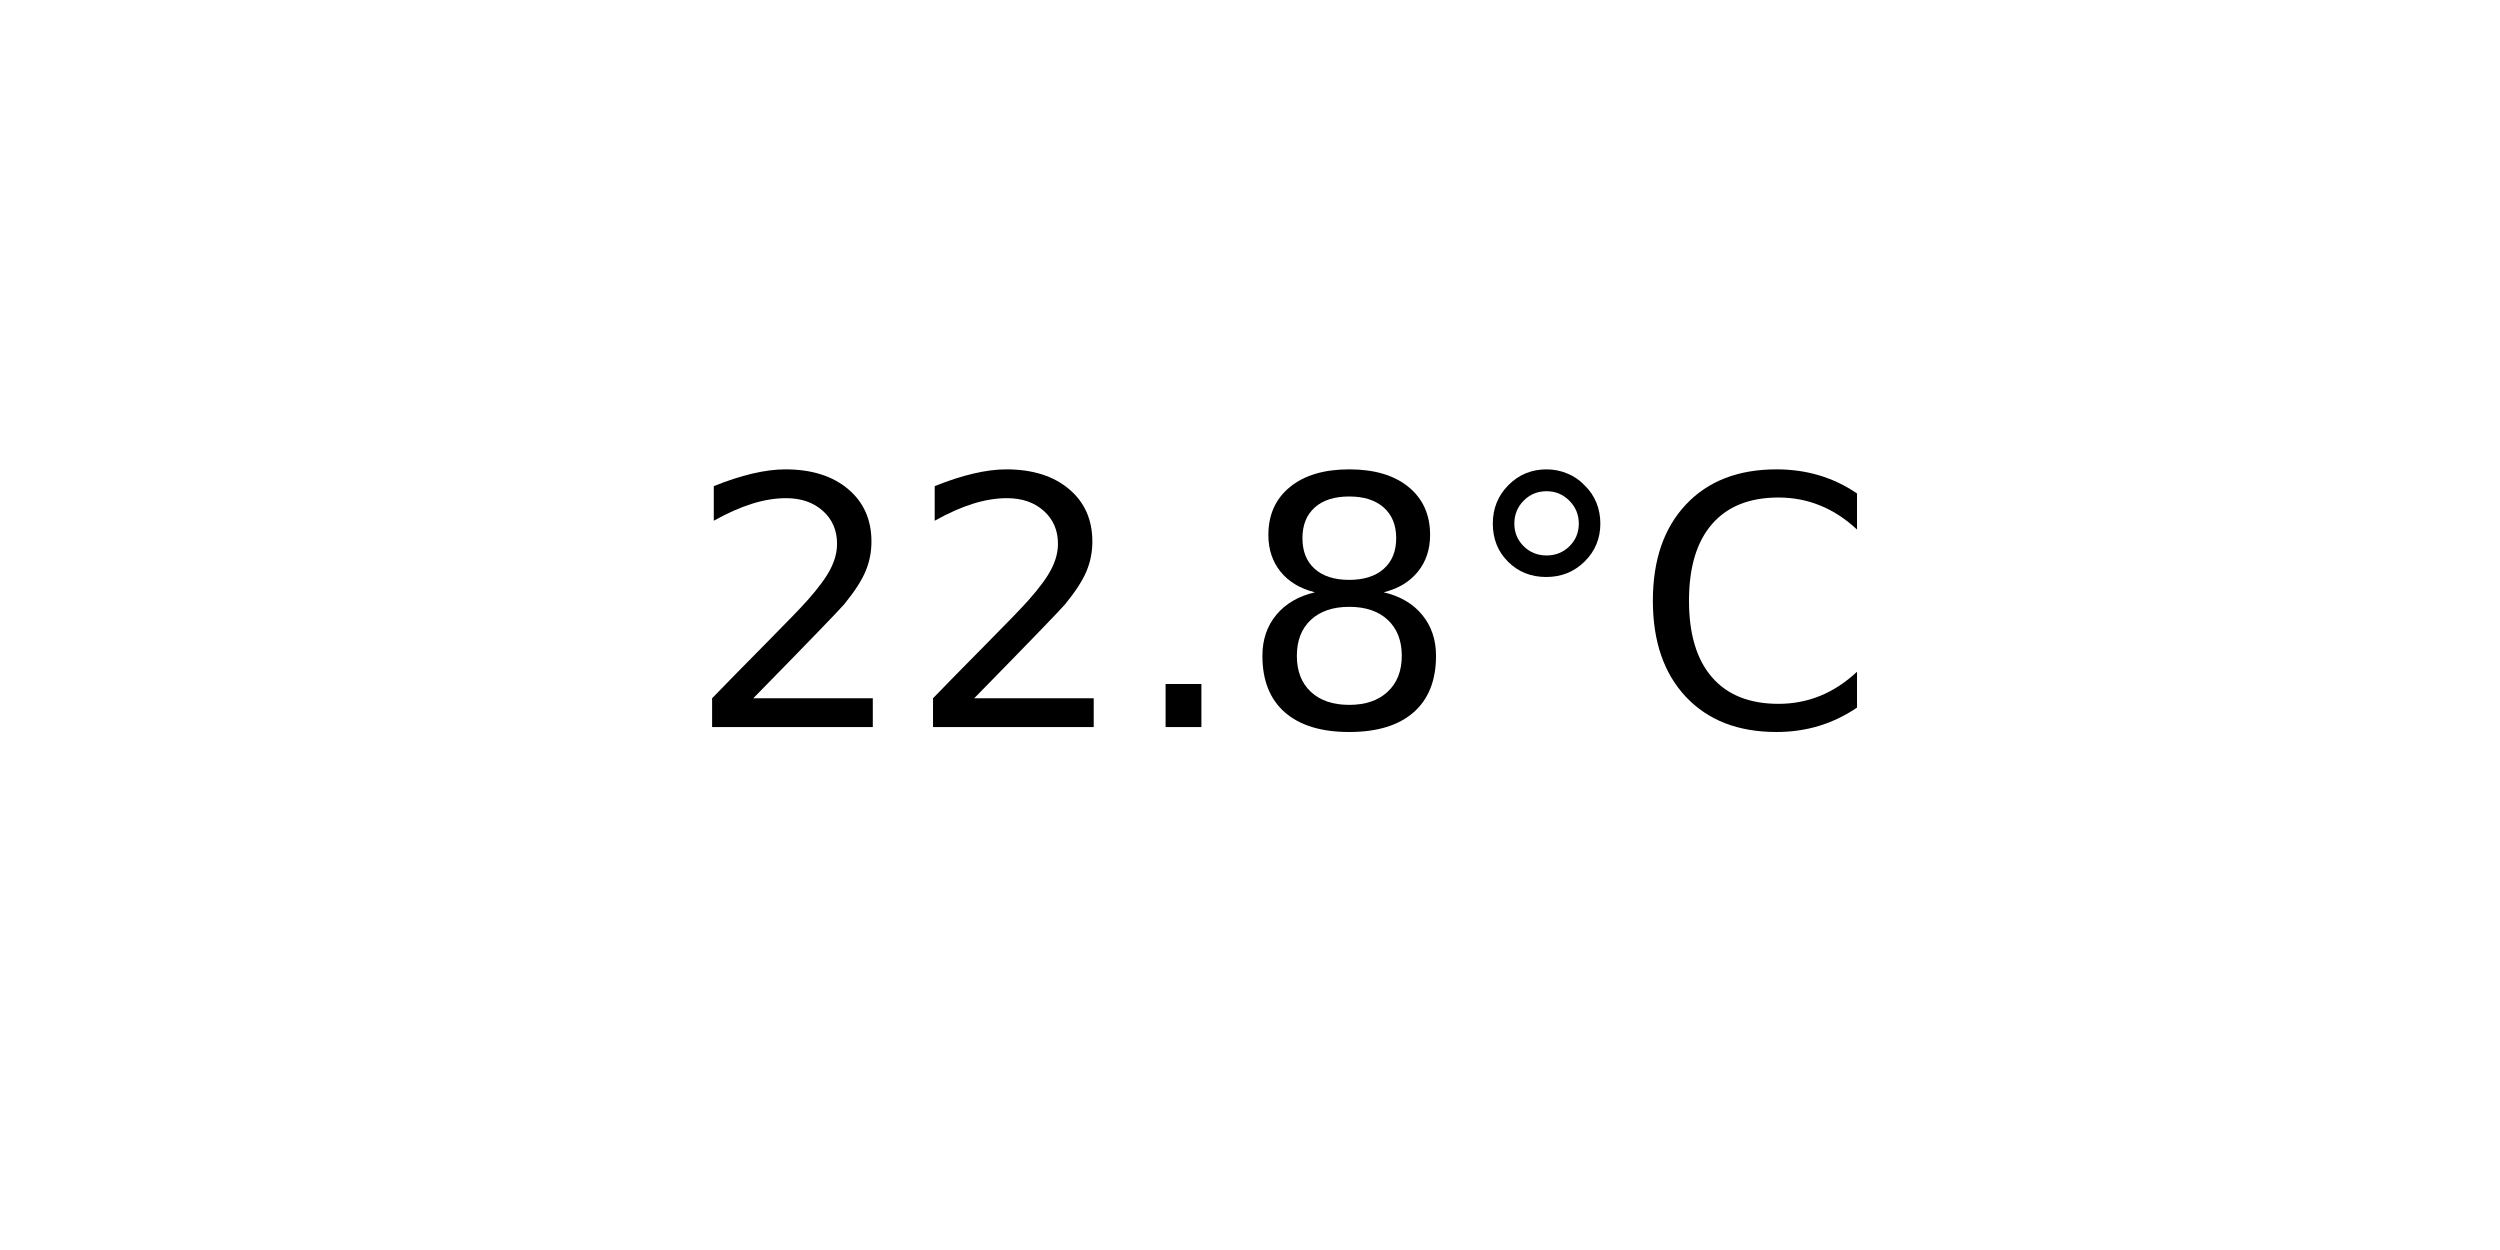
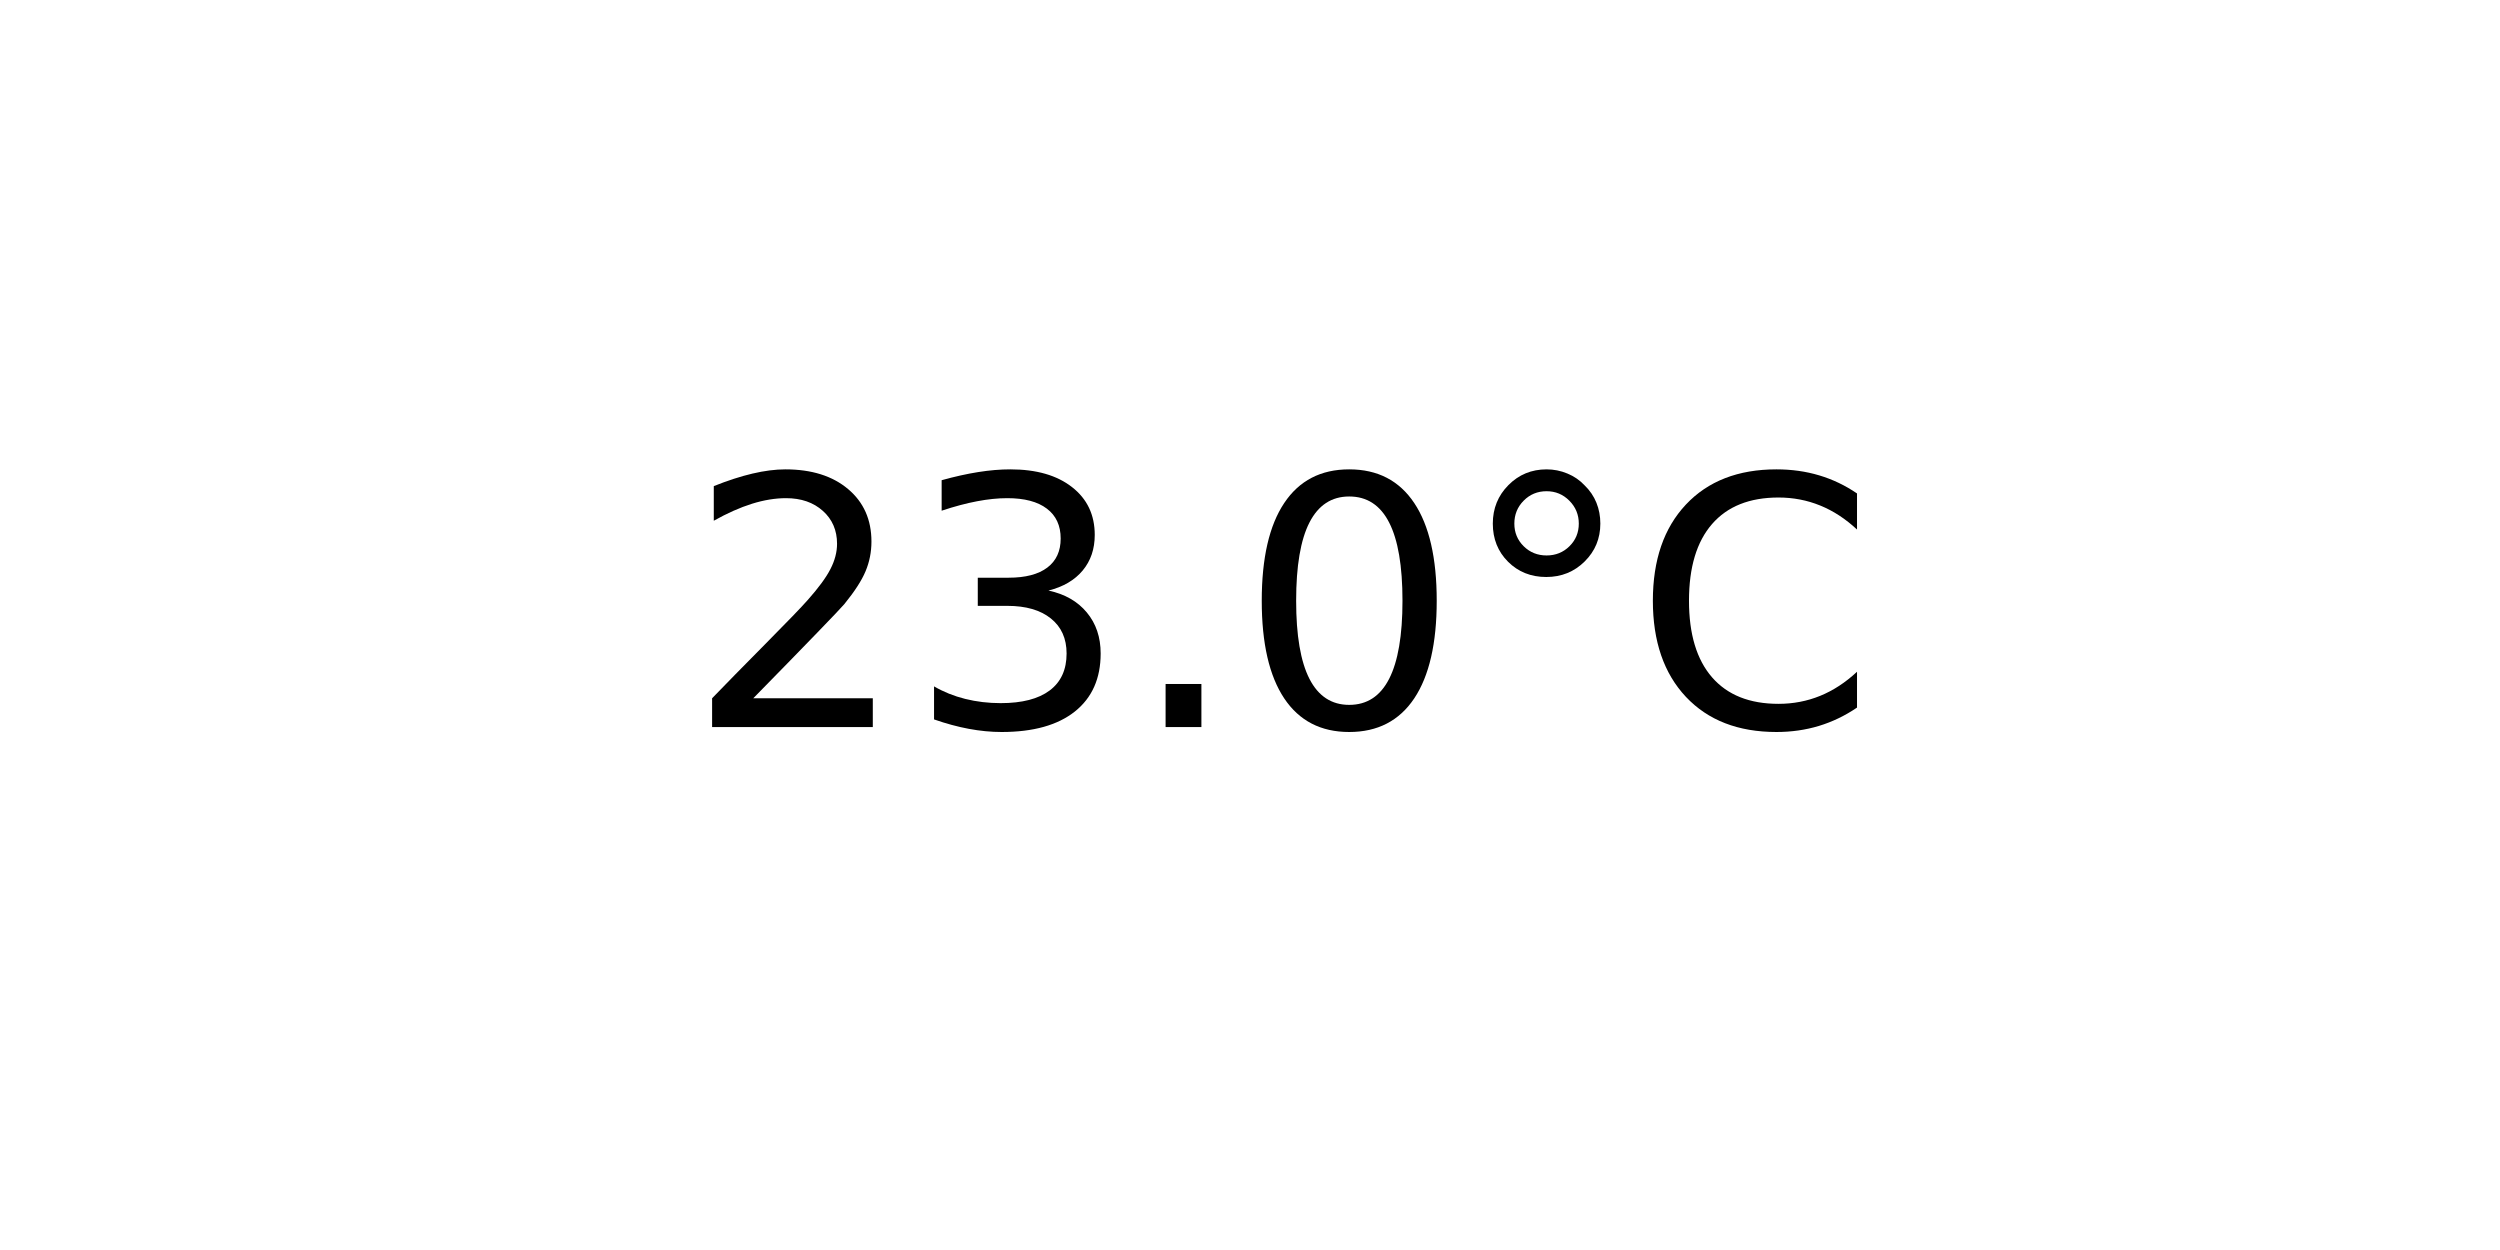
<svg xmlns="http://www.w3.org/2000/svg" xmlns:xlink="http://www.w3.org/1999/xlink" width="72pt" height="36pt" viewBox="0 0 72 36" version="1.1">
  <defs>
    <style type="text/css">*{stroke-linejoin: round; stroke-linecap: butt}</style>
  </defs>
  <g id="figure_1">
    <g id="axes_1">
      <g id="text_1">
        <g transform="translate(19.77578 20.93937) scale(0.1 -0.1)">
          <defs>
            <path id="DejaVuSans-32" d="M 1228 531  L 3431 531  L 3431 0  L 469 0  L 469 531  Q 828 903 1448 1529  Q 2069 2156 2228 2338  Q 2531 2678 2651 2914  Q 2772 3150 2772 3378  Q 2772 3750 2511 3984  Q 2250 4219 1831 4219  Q 1534 4219 1204 4116  Q 875 4013 500 3803  L 500 4441  Q 881 4594 1212 4672  Q 1544 4750 1819 4750  Q 2544 4750 2975 4387  Q 3406 4025 3406 3419  Q 3406 3131 3298 2873  Q 3191 2616 2906 2266  Q 2828 2175 2409 1742  Q 1991 1309 1228 531  z " transform="scale(0.015625)" />
+             <path id="DejaVuSans-33" d="M 2597 2516  Q 3050 2419 3304 2112  Q 3559 1806 3559 1356  Q 3559 666 3084 287  Q 2609 -91 1734 -91  Q 1441 -91 1130 -33  Q 819 25 488 141  L 488 750  Q 750 597 1062 519  Q 1375 441 1716 441  Q 2309 441 2620 675  Q 2931 909 2931 1356  Q 2931 1769 2642 2001  Q 2353 2234 1838 2234  L 1294 2234  L 1294 2753  L 1863 2753  Q 2328 2753 2575 2939  Q 2822 3125 2822 3475  Q 2822 3834 2567 4026  Q 2313 4219 1838 4219  Q 1578 4219 1281 4162  Q 984 4106 628 3988  L 628 4550  Q 988 4650 1302 4700  Q 1616 4750 1894 4750  Q 2613 4750 3031 4423  Q 3450 4097 3450 3541  Q 3450 3153 3228 2886  Q 3006 2619 2597 2516  z " transform="scale(0.015625)" />
            <path id="DejaVuSans-2e" d="M 684 794  L 1344 794  L 1344 0  L 684 0  L 684 794  z " transform="scale(0.015625)" />
-             <path id="DejaVuSans-38" d="M 2034 2216  Q 1584 2216 1326 1975  Q 1069 1734 1069 1313  Q 1069 891 1326 650  Q 1584 409 2034 409  Q 2484 409 2743 651  Q 3003 894 3003 1313  Q 3003 1734 2745 1975  Q 2488 2216 2034 2216  z M 1403 2484  Q 997 2584 770 2862  Q 544 3141 544 3541  Q 544 4100 942 4425  Q 1341 4750 2034 4750  Q 2731 4750 3128 4425  Q 3525 4100 3525 3541  Q 3525 3141 3298 2862  Q 3072 2584 2669 2484  Q 3125 2378 3379 2068  Q 3634 1759 3634 1313  Q 3634 634 3220 271  Q 2806 -91 2034 -91  Q 1263 -91 848 271  Q 434 634 434 1313  Q 434 1759 690 2068  Q 947 2378 1403 2484  z M 1172 3481  Q 1172 3119 1398 2916  Q 1625 2713 2034 2713  Q 2441 2713 2670 2916  Q 2900 3119 2900 3481  Q 2900 3844 2670 4047  Q 2441 4250 2034 4250  Q 1625 4250 1398 4047  Q 1172 3844 1172 3481  z " transform="scale(0.015625)" />
+             <path id="DejaVuSans-30" d="M 2034 4250  Q 1547 4250 1301 3770  Q 1056 3291 1056 2328  Q 1056 1369 1301 889  Q 1547 409 2034 409  Q 2525 409 2770 889  Q 3016 1369 3016 2328  Q 3016 3291 2770 3770  Q 2525 4250 2034 4250  z M 2034 4750  Q 2819 4750 3233 4129  Q 3647 3509 3647 2328  Q 3647 1150 3233 529  Q 2819 -91 2034 -91  Q 1250 -91 836 529  Q 422 1150 422 2328  Q 422 3509 836 4129  Q 1250 4750 2034 4750  z " transform="scale(0.015625)" />
            <path id="DejaVuSans-b0" d="M 1600 4347  Q 1350 4347 1178 4173  Q 1006 4000 1006 3750  Q 1006 3503 1178 3333  Q 1350 3163 1600 3163  Q 1850 3163 2022 3333  Q 2194 3503 2194 3750  Q 2194 3997 2020 4172  Q 1847 4347 1600 4347  z M 1600 4750  Q 1800 4750 1984 4673  Q 2169 4597 2303 4453  Q 2447 4313 2519 4134  Q 2591 3956 2591 3750  Q 2591 3338 2302 3052  Q 2013 2766 1594 2766  Q 1172 2766 890 3047  Q 609 3328 609 3750  Q 609 4169 896 4459  Q 1184 4750 1600 4750  z " transform="scale(0.015625)" />
            <path id="DejaVuSans-43" d="M 4122 4306  L 4122 3641  Q 3803 3938 3442 4084  Q 3081 4231 2675 4231  Q 1875 4231 1450 3742  Q 1025 3253 1025 2328  Q 1025 1406 1450 917  Q 1875 428 2675 428  Q 3081 428 3442 575  Q 3803 722 4122 1019  L 4122 359  Q 3791 134 3420 21  Q 3050 -91 2638 -91  Q 1578 -91 968 557  Q 359 1206 359 2328  Q 359 3453 968 4101  Q 1578 4750 2638 4750  Q 3056 4750 3426 4639  Q 3797 4528 4122 4306  z " transform="scale(0.015625)" />
          </defs>
          <use xlink:href="#DejaVuSans-32" />
-           <use xlink:href="#DejaVuSans-32" x="63.623" />
+           <use xlink:href="#DejaVuSans-33" x="63.623" />
          <use xlink:href="#DejaVuSans-2e" x="127.246" />
-           <use xlink:href="#DejaVuSans-38" x="159.033" />
+           <use xlink:href="#DejaVuSans-30" x="159.033" />
          <use xlink:href="#DejaVuSans-b0" x="222.656" />
          <use xlink:href="#DejaVuSans-43" x="272.656" />
        </g>
      </g>
    </g>
  </g>
</svg>
